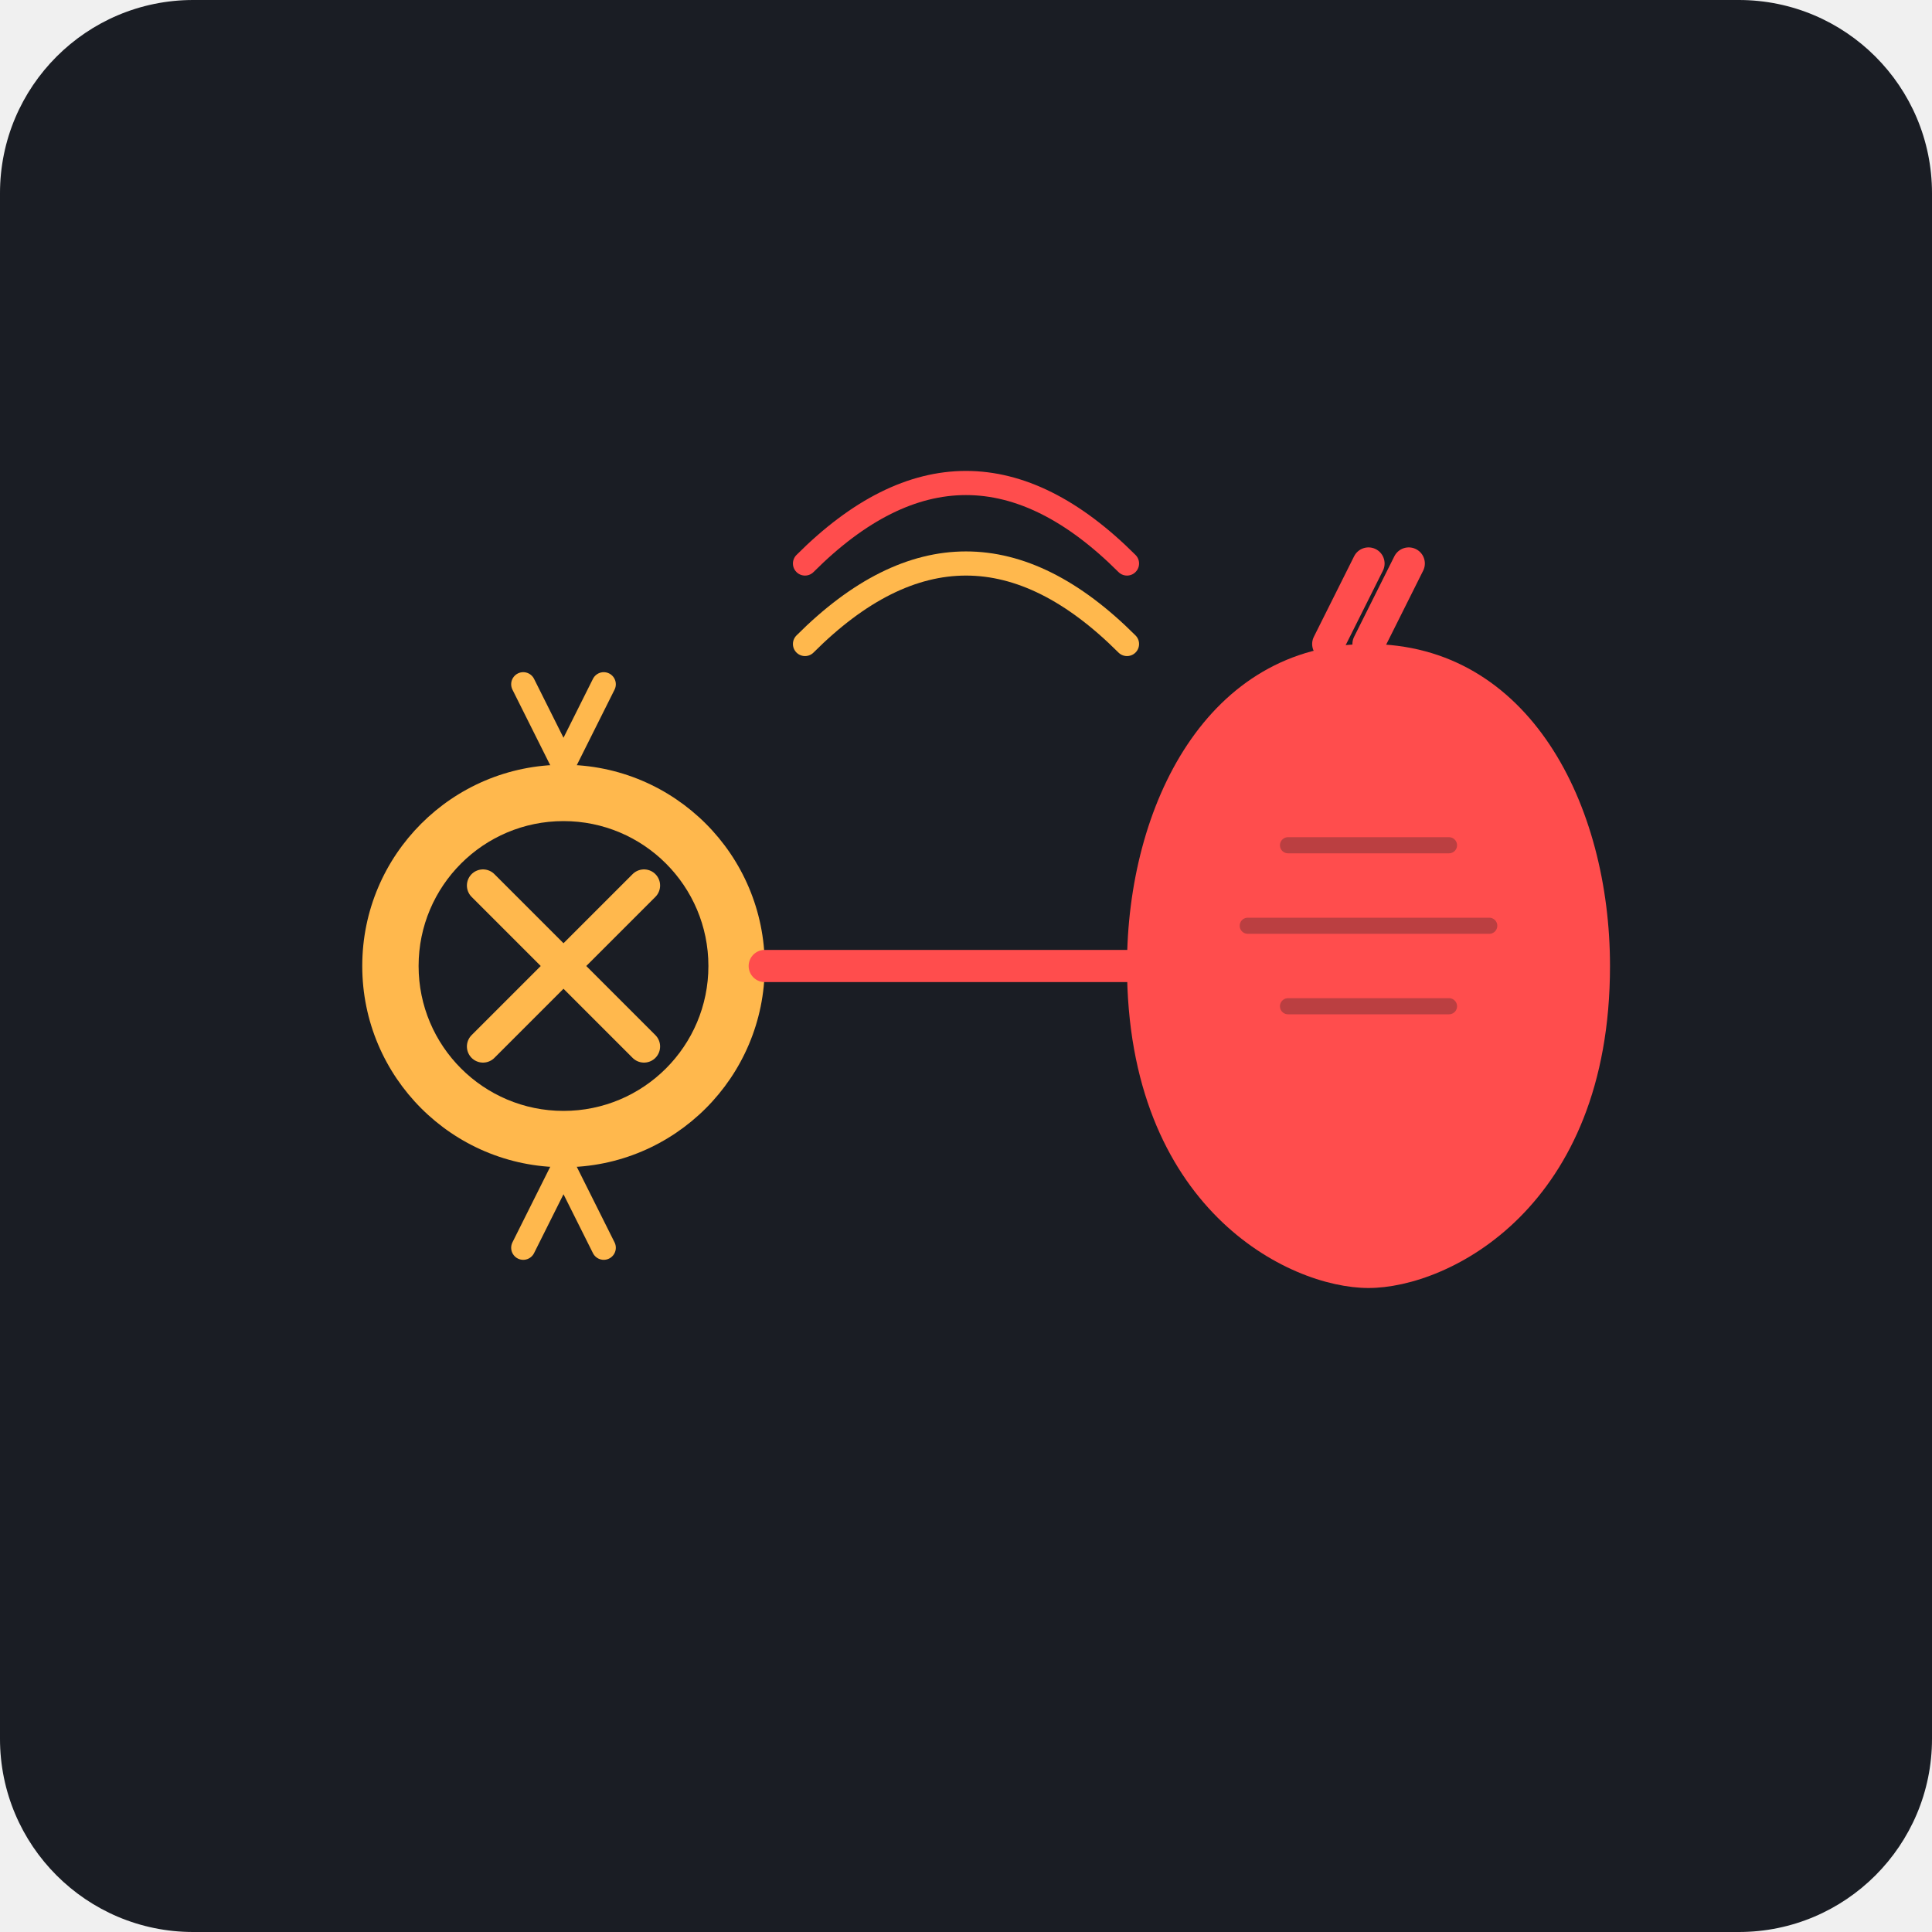
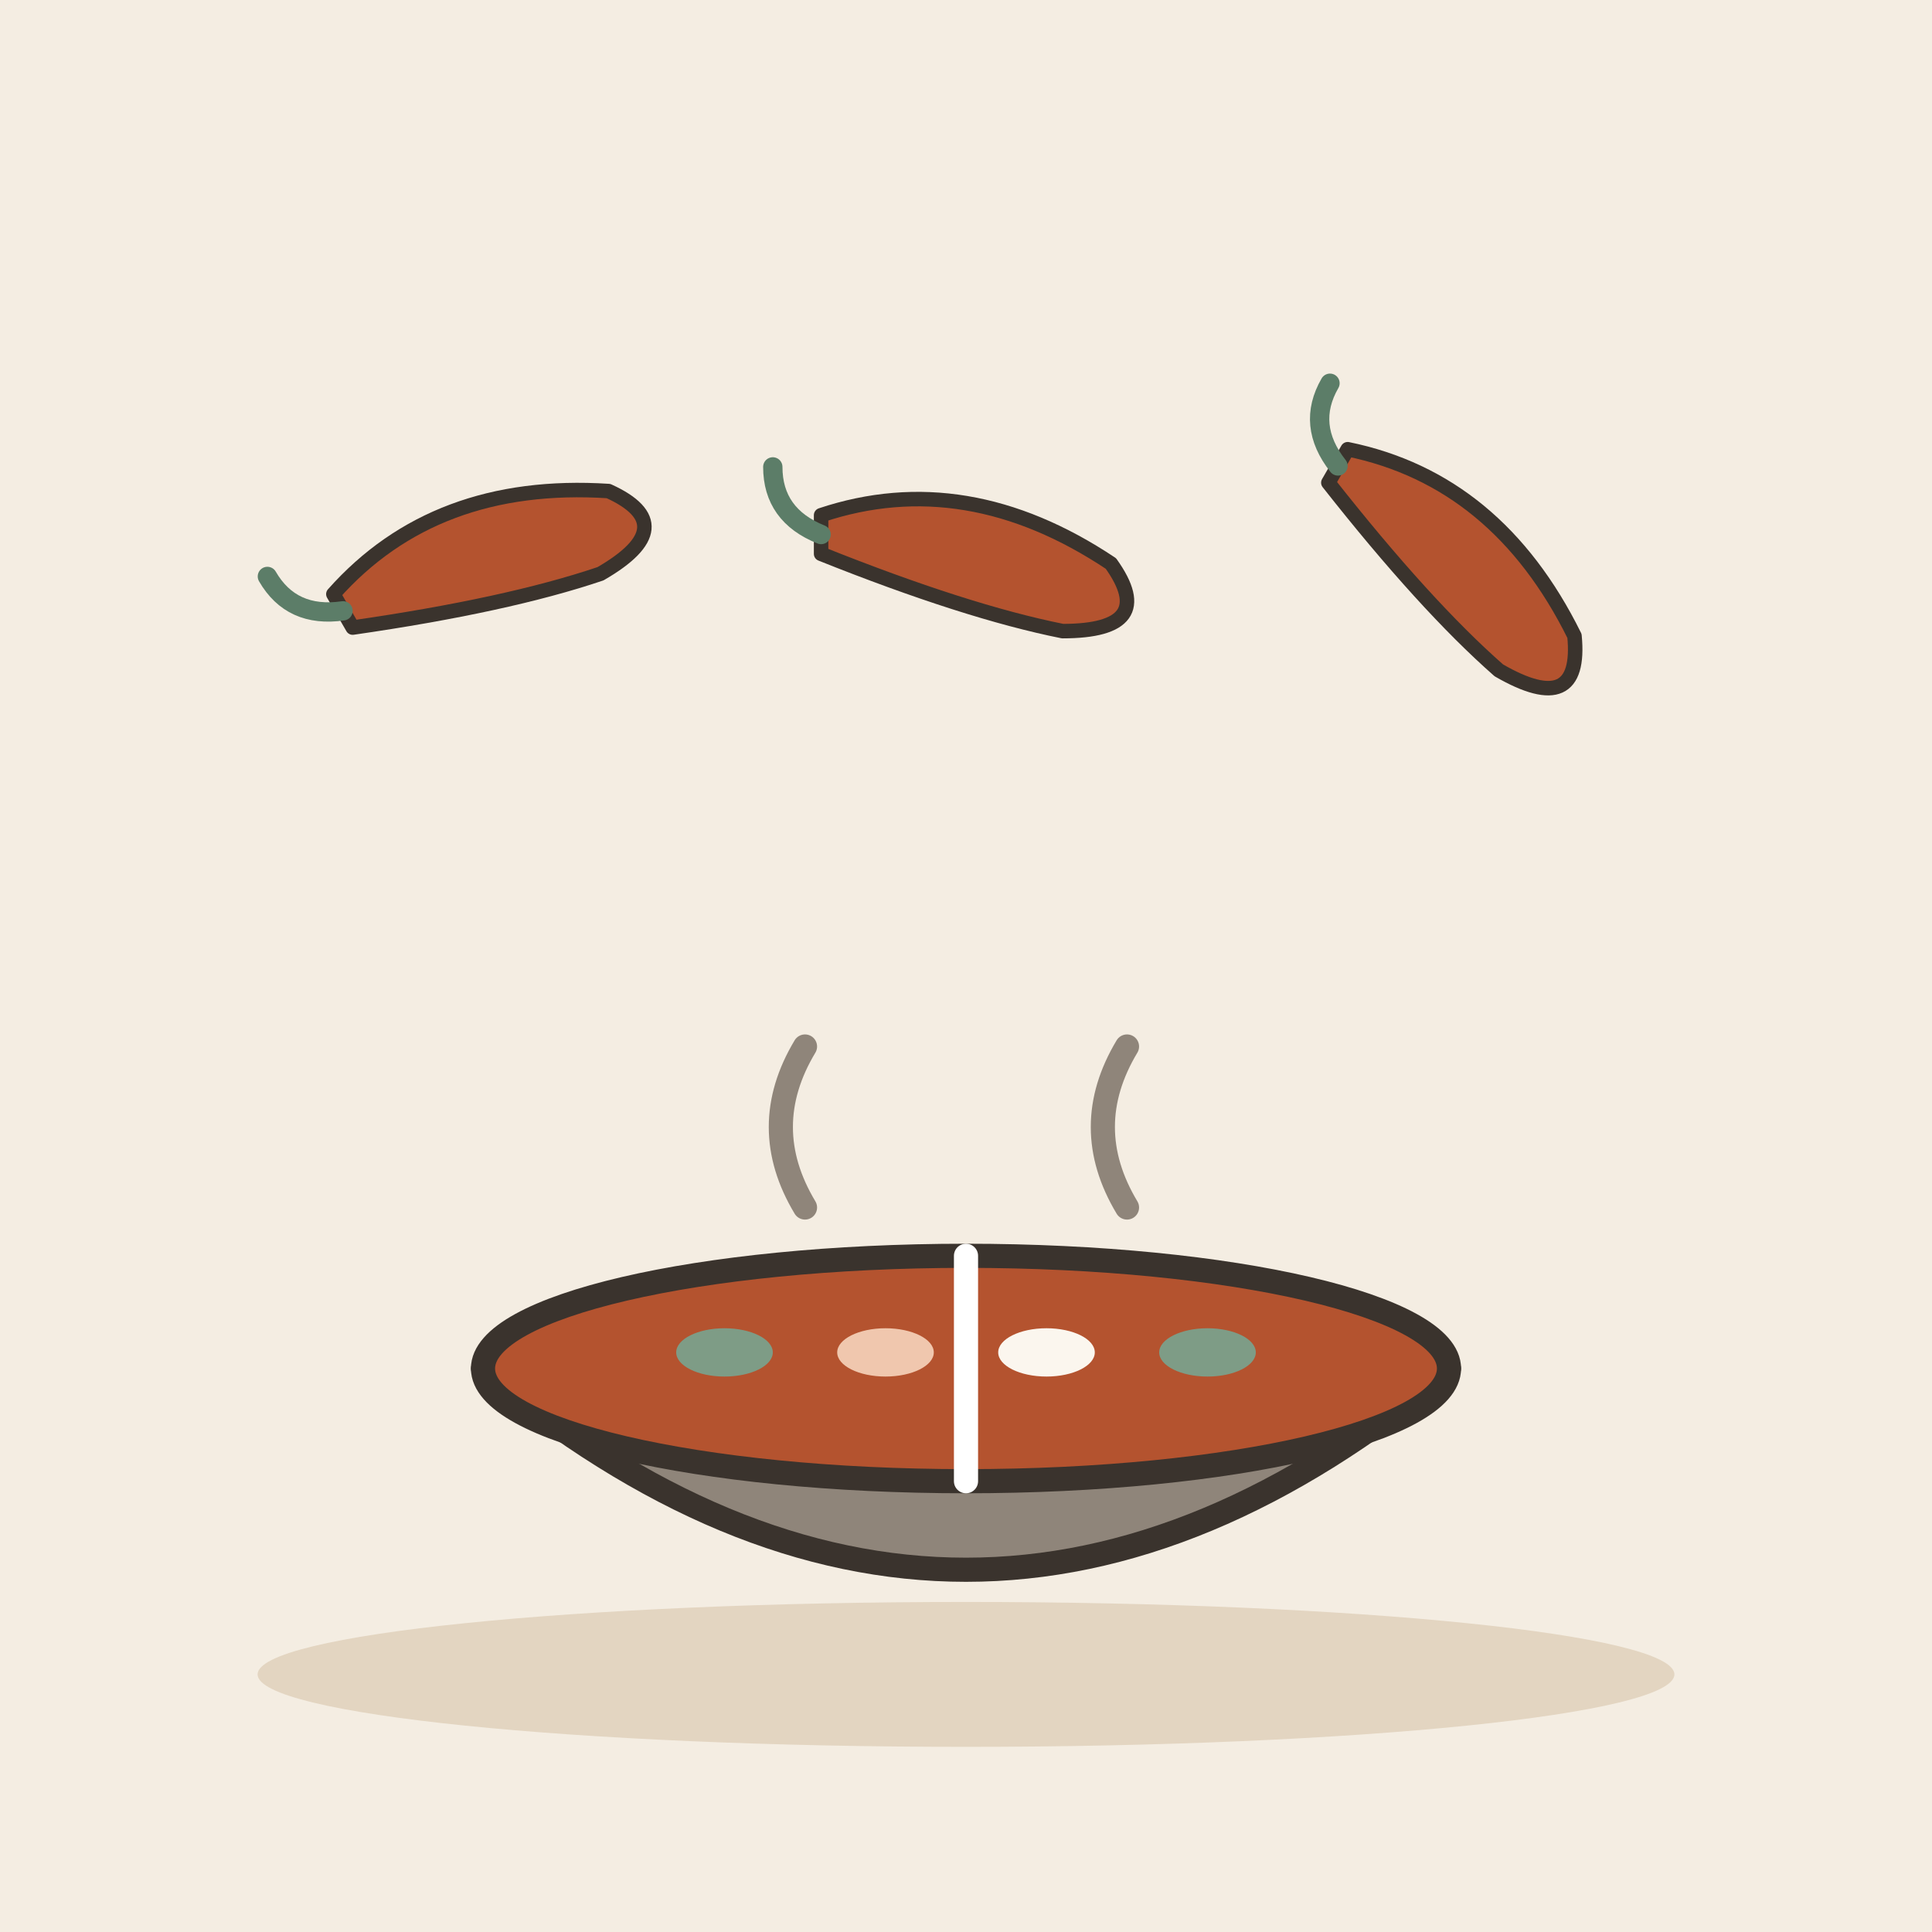
- <svg xmlns="http://www.w3.org/2000/svg" viewBox="0 0 240 240">
-   <rect width="240" height="240" rx="24" fill="#1A1D24" />
-   <g transform="translate(70, 120)">
-     <circle cx="0" cy="0" r="25" fill="#FFB84D" />
-     <circle cx="0" cy="0" r="18" fill="#1A1D24" />
-     <path d="M-10 -10 L10 10 M-10 10 L10 -10" stroke="#FFB84D" stroke-width="4" stroke-linecap="round" />
-     <path d="M0 -25 L-5 -35 M0 -25 L5 -35 M0 25 L-5 35 M0 25 L5 35" stroke="#FFB84D" stroke-width="3" stroke-linecap="round" />
+ <svg xmlns="http://www.w3.org/2000/svg" viewBox="0 0 240 240" data-style="editorial">
+   <rect width="240" height="240" fill="#F4EDE2" />
+   <ellipse cx="120" cy="208" rx="88" ry="9" fill="#E3D5C1" />
+   <g transform="translate(120 180)">
+     <path d="M-60 -10Q0 40 60 -10Z" fill="#8F857A" stroke="#3A332D" stroke-width="3" stroke-linecap="round" stroke-linejoin="round" />
+     <ellipse cx="0" cy="-10" rx="60" ry="14" fill="#B4532F" stroke="#3A332D" stroke-width="3" stroke-linecap="round" stroke-linejoin="round" />
+     <path d="M0 -24L0 4" fill="none" stroke="#FFFFFF" stroke-width="3" stroke-linecap="round" stroke-linejoin="round" />
+     <ellipse cx="-30" cy="-12" rx="6" ry="3" fill="#7E9C86" />
+     <ellipse cx="-10" cy="-12" rx="6" ry="3" fill="#F0C7AE" />
+     <ellipse cx="10" cy="-12" rx="6" ry="3" fill="#FBF6EE" />
+     <ellipse cx="30" cy="-12" rx="6" ry="3" fill="#7E9C86" />
+     <path d="M-20 -30q-6 -10 0 -20M20 -30q-6 -10 0 -20" fill="none" stroke="#8F857A" stroke-width="3" stroke-linecap="round" stroke-linejoin="round" />
  </g>
-   <g transform="translate(170, 120)">
-     <path d="M0 -40 C 20 -40 30 -20 30 0 C 30 30 10 40 0 40 C -10 40 -30 30 -30 0 C -30 -20 -20 -40 0 -40" fill="#FF4D4D" />
-     <path d="M0 -40 L5 -50 M-5 -40 L0 -50" stroke="#FF4D4D" stroke-width="4" stroke-linecap="round" />
-     <path d="M-10 -15 L10 -15 M-15 -5 L15 -5 M-10 5 L10 5" stroke="#1A1D24" stroke-width="2" stroke-linecap="round" opacity="0.3" />
+   <g transform="translate(60 70) rotate(-30) scale(0.6 0.6)">
+     <path d="M-30 -10Q0 -20 30 0Q40 14 20 14Q0 10 -30 -2Z" fill="#B4532F" stroke="#3A332D" stroke-width="3" stroke-linecap="round" stroke-linejoin="round" />
+     <path d="M-30 -6Q-40 -10 -40 -20" fill="none" stroke="#5C7D68" stroke-width="4" stroke-linecap="round" stroke-linejoin="round" />
  </g>
-   <path d="M120 120 L120 120" stroke="#FFB84D" stroke-width="4" stroke-dasharray="8 8" />
-   <path d="M95 120 L145 120" stroke="#FF4D4D" stroke-width="4" stroke-linecap="round" />
-   <path d="M100 80 Q 120 60 140 80" fill="none" stroke="#FFB84D" stroke-width="3" stroke-linecap="round" />
-   <path d="M100 70 Q 120 50 140 70" fill="none" stroke="#FF4D4D" stroke-width="3" stroke-linecap="round" />
+   <g transform="translate(120 70) scale(0.6 0.6)">
+     <path d="M-30 -10Q0 -20 30 0Q40 14 20 14Q0 10 -30 -2Z" fill="#B4532F" stroke="#3A332D" stroke-width="3" stroke-linecap="round" stroke-linejoin="round" />
+     <path d="M-30 -6Q-40 -10 -40 -20" fill="none" stroke="#5C7D68" stroke-width="4" stroke-linecap="round" stroke-linejoin="round" />
+   </g>
+   <g transform="translate(180 70) rotate(30) scale(0.6 0.6)">
+     <path d="M-30 -10Q0 -20 30 0Q40 14 20 14Q0 10 -30 -2Z" fill="#B4532F" stroke="#3A332D" stroke-width="3" stroke-linecap="round" stroke-linejoin="round" />
+     <path d="M-30 -6Q-40 -10 -40 -20" fill="none" stroke="#5C7D68" stroke-width="4" stroke-linecap="round" stroke-linejoin="round" />
+   </g>
</svg>
